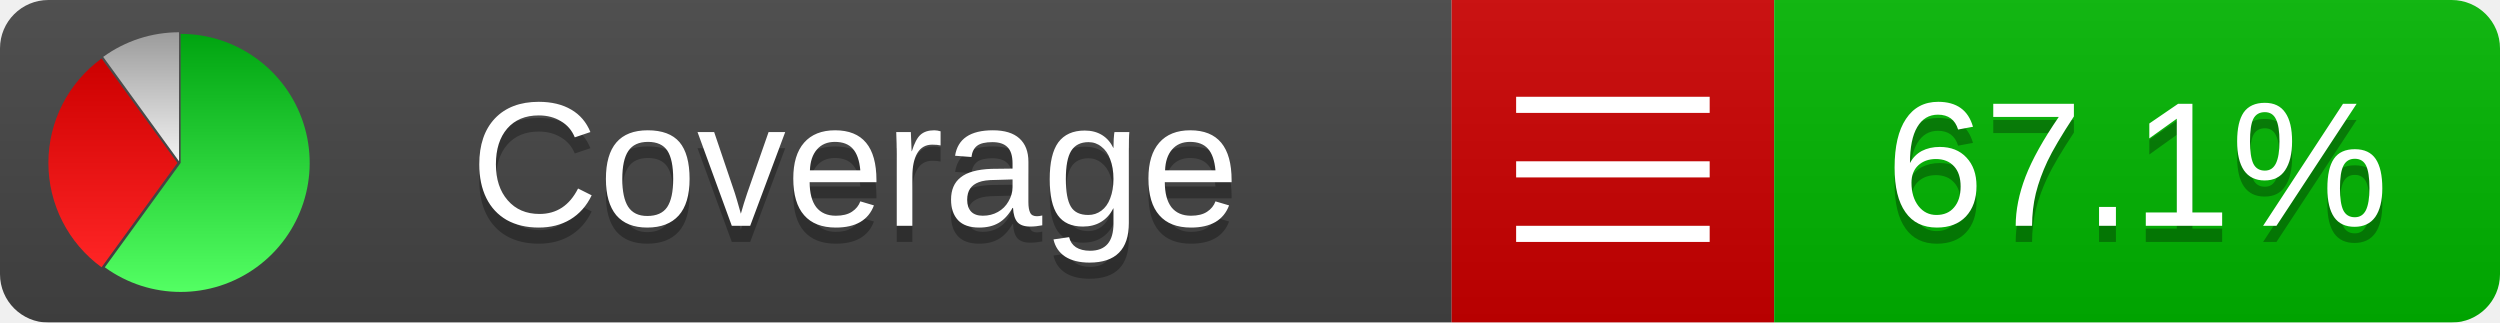
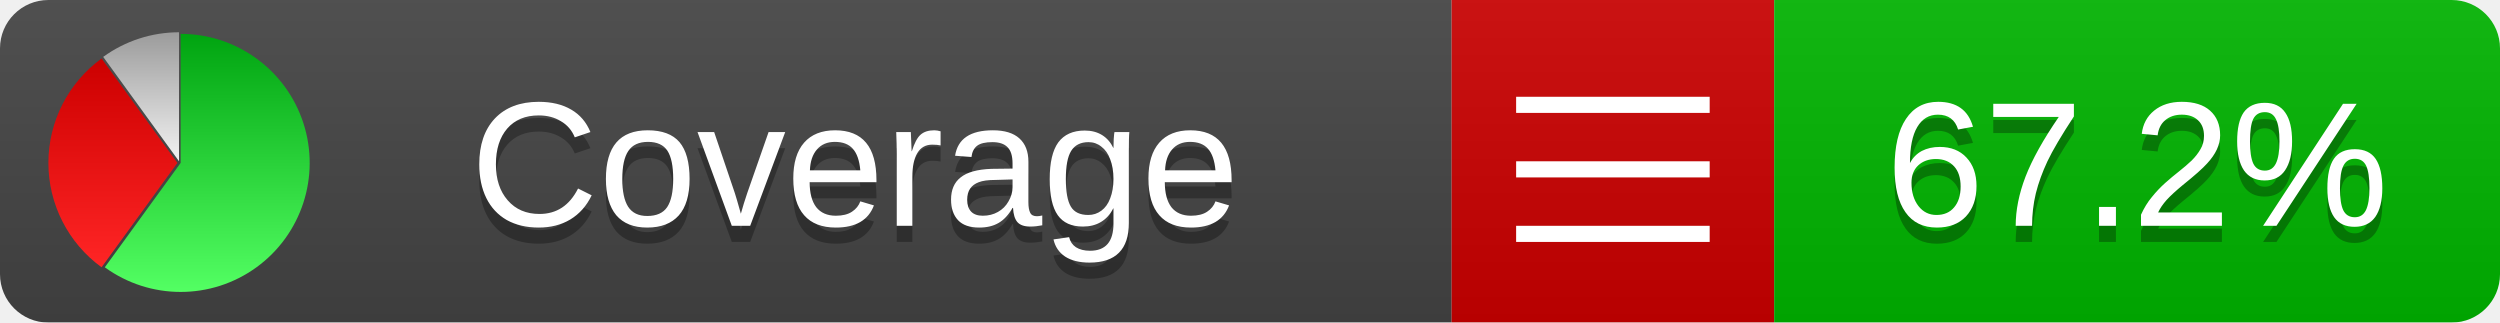
<svg xmlns="http://www.w3.org/2000/svg" xmlns:xlink="http://www.w3.org/1999/xlink" width="155" height="20">
  <style type="text/css">
          
            @keyframes fadeout {
              0 % { visibility: visible; opacity: 1; }
              40% { visibility: visible; opacity: 1; }
              50% { visibility: hidden; opacity: 0; }
              90% { visibility: hidden; opacity: 0; }
              100% { visibility: visible; opacity: 1; }
            }
            @keyframes fadein {
              0% { visibility: hidden; opacity: 0; }
              40% { visibility: hidden; opacity: 0; }
              50% { visibility: visible; opacity: 1; }
              90% { visibility: visible; opacity: 1; }
              100% { visibility: hidden; opacity: 0; }
            }
            .linecoverage {
                animation-duration: 10s;
                animation-name: fadeout;
                animation-iteration-count: infinite;
            }
            .branchcoverage {
                animation-duration: 10s;
                animation-name: fadein;
                animation-iteration-count: infinite;
            }
          
    </style>
  <defs>
    <linearGradient id="gradient" x2="0" y2="100%">
      <stop offset="0" stop-color="#bbb" stop-opacity=".1" />
      <stop offset="1" stop-opacity=".1" />
    </linearGradient>
    <linearGradient id="green" x2="0" y2="100%">
      <stop offset="0" stop-color="#00A410" />
      <stop offset="1" stop-color="#53FF63" />
    </linearGradient>
    <linearGradient id="red" x2="0" y2="100%">
      <stop offset="0" stop-color="#C00" />
      <stop offset="1" stop-color="#FF2525" />
    </linearGradient>
    <linearGradient id="gray" x2="0" y2="100%">
      <stop offset="0" stop-color="#9B9B9B" />
      <stop offset="1" stop-color="#F3F3F3" />
    </linearGradient>
    <mask id="mask">
      <rect width="155" height="20" rx="3" fill="#fff" />
    </mask>
    <g id="icon">
      <path style="fill:url(#green);" d="M205,202.5 l0,-200 a200,200 0 1,1 -117.558,361.803 z" />
      <path style="fill:url(#red);" d="M200,202.5 l-117.558,161.803 a200,200 0 0,1 0,-323.607 z" />
      <path style="fill:url(#gray);" d="M202.5,200 l-117.558,-161.803 a200,200 0 0,1 117.558,-38.196 z" />
    </g>
  </defs>
  <g mask="url(#mask)">
    <rect x="0" y="0" width="90" height="20" fill="#444" />
    <rect x="90" y="0" width="20" height="20" fill="#c00" />
    <rect x="110" y="0" width="45" height="20" fill="#00B600" />
    <rect x="0" y="0" width="155" height="20" fill="url(#gradient)" />
  </g>
  <g>
    <path class="" stroke="#fff" d="M94 6.5 h12 M94 10.5 h12 M94 14.5 h12" />
  </g>
  <g fill="#fff" text-anchor="middle" font-family="Verdana,Arial,Geneva,sans-serif" font-size="11">
    <a xlink:href="https://github.com/danielpalme/ReportGenerator" target="_top">
      <use xlink:href="#icon" transform="translate(3,2) scale(.04)" />
    </a>
    <text x="53" y="15" fill="#010101" fill-opacity=".3">Coverage</text>
    <text x="53" y="14" fill="#fff">Coverage</text>
-     <text class="" x="132.5" y="15" fill="#010101" fill-opacity=".3">67.1%</text>
-     <text class="" x="132.5" y="14">67.1%</text>
+     <text class="" x="132.5" y="15" fill="#010101" fill-opacity=".3">67.2%</text>
+     <text class="" x="132.5" y="14">67.2%</text>
  </g>
  <g>
    <rect class="" x="90" y="0" width="65" height="20" fill-opacity="0" />
  </g>
</svg>
